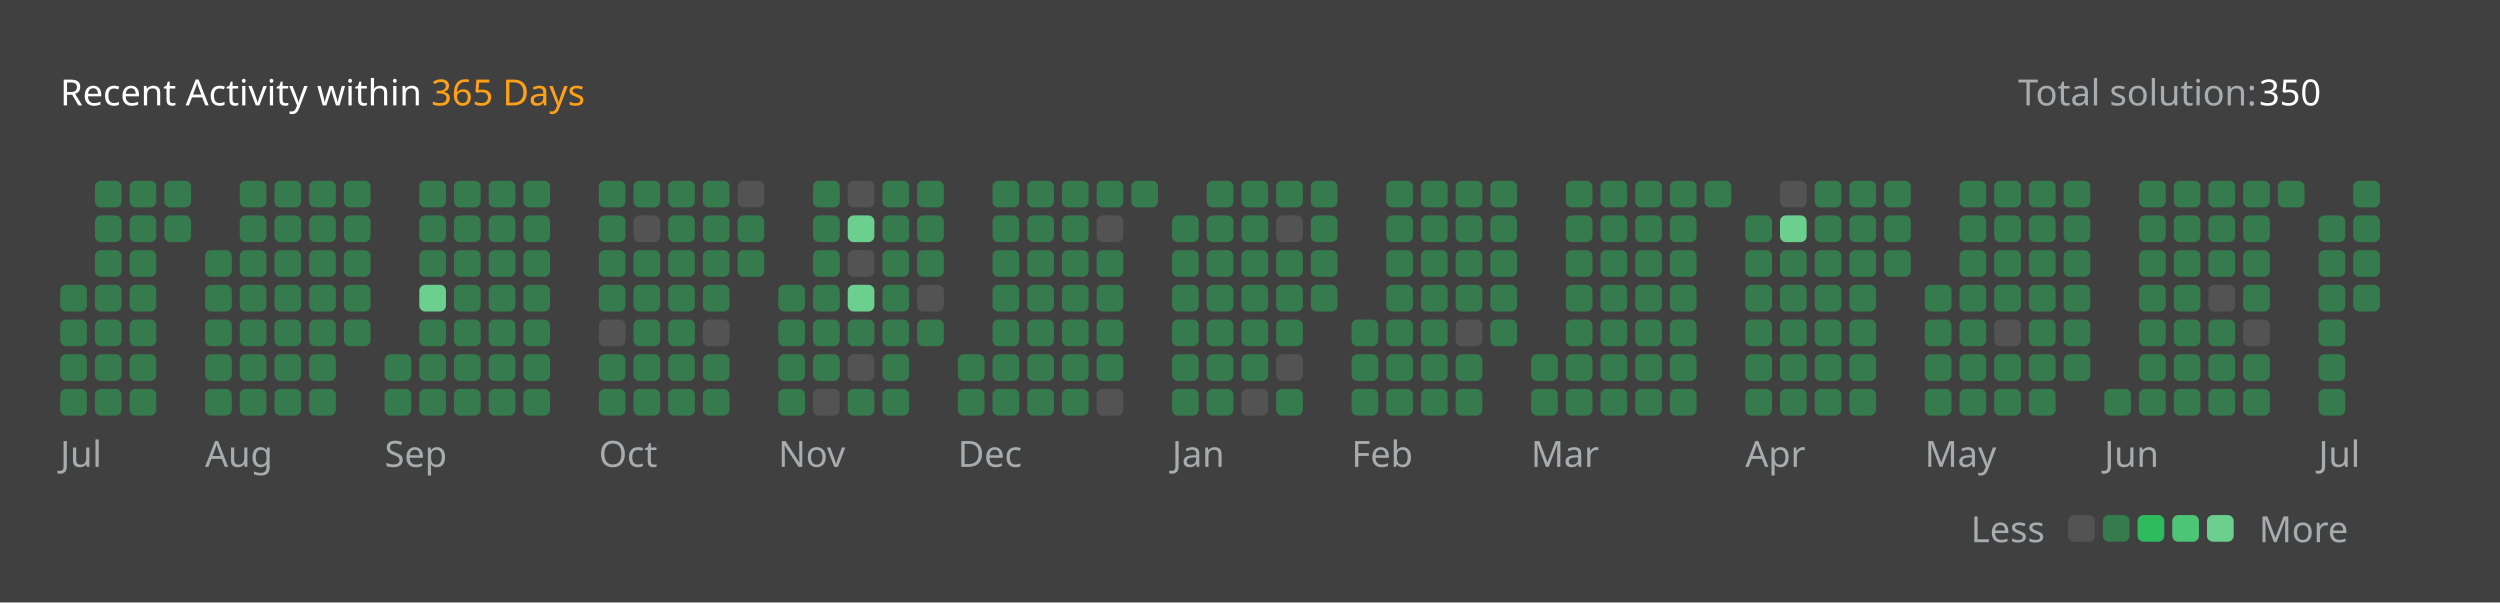
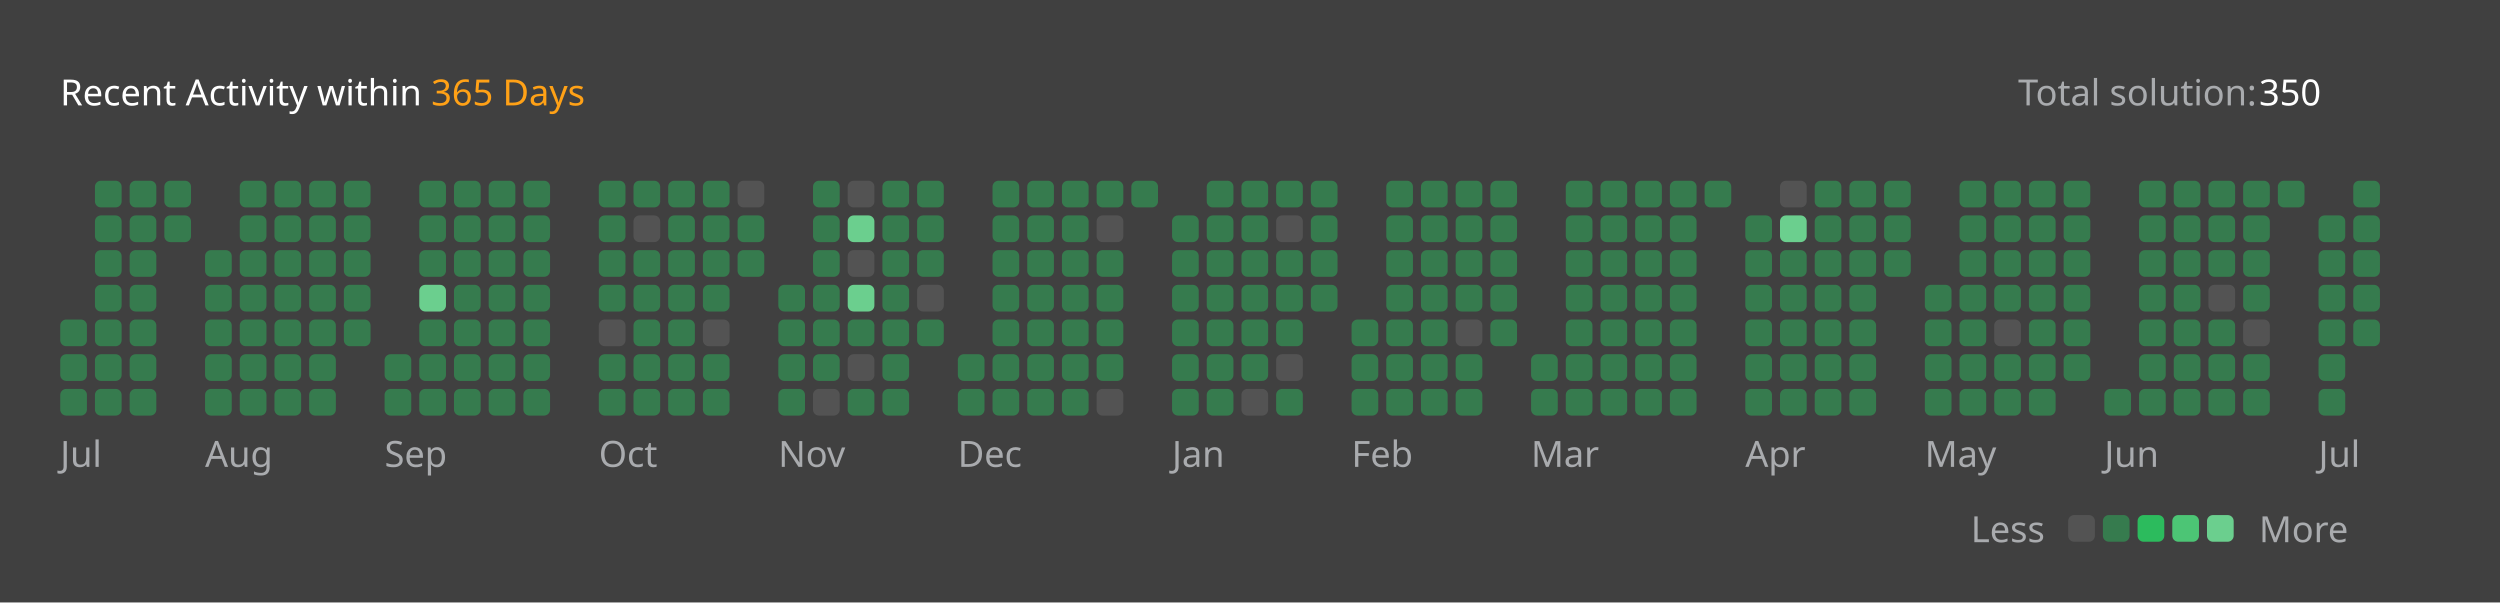
<svg xmlns="http://www.w3.org/2000/svg" version="1.1" height="200" width="830" viewBox="0 0 830 200">
  <style>*{font-family: "Segoe UI", Tahoma, Geneva, Verdana, sans-serif;}</style>
  <style>.title{font-weight: 500;font-size: 1rem;}</style>
  <style>.rotate-90{transform: rotate(-90deg);transform-origin: center;transform-box: fill-box;}</style>
  <style>.state{font-size: .75rem;}</style>
  <style>.light{color: #ffffff;fill: #ffffff;}</style>
  <style>.light-gray{color: #eff2f699;fill: #eff2f699;}</style>
  <style>.dark-gray{color: #ebebf54d;fill: #ebebf54d;}</style>
  <style>.gray{color: #747474;fill: #747474;}</style>
  <style>.orange{color: #ffa116;fill: #ffa116;}</style>
  <style>.background{color: #404040;fill: #404040;}</style>
  <style>.level-1-block{fill: #ffffff1a;}</style>
  <style>.level-2-block{fill: #2cb55d80;}</style>
  <style>.level-3-block{fill: #2cbb5dff;}</style>
  <style>.level-4-block{fill: #4cc575ff;}</style>
  <style>.level-5-block{fill: #6bcf8eff;}</style>
  <rect fill="#404040" x="0" y="0" width="830" height="200" rx="0.5rem" />
  <g text-anchor="start" text-decoration="1" class="title">
    <text x="20" y="35">
      <tspan class="light">Recent Activity within</tspan>
      <tspan class="orange">365 Days</tspan>
    </text>
  </g>
  <g class="state">
    <text x="670" y="35" class="light-gray"> Total solution: </text>
    <text x="750" y="35" class="light"> 350 </text>
    <text x="678.88" y="180" class="light-gray" text-anchor="end">Less</text>
    <rect x="686.64" y="171" width="8.86" height="8.86" rx="2" ry="2" class="level-1-block" />
    <rect x="698.16" y="171" width="8.86" height="8.86" rx="2" ry="2" class="level-2-block" />
    <rect x="709.68" y="171" width="8.86" height="8.86" rx="2" ry="2" class="level-3-block" />
    <rect x="721.2" y="171" width="8.86" height="8.86" rx="2" ry="2" class="level-4-block" />
    <rect x="732.72" y="171" width="8.86" height="8.86" rx="2" ry="2" class="level-5-block" />
    <text x="750" y="180" class="light-gray">More</text>
  </g>
  <g x="20" y="60">
    <g x="20" y="60">
      <g x="20.0" y="60">
-         <rect x="20.0" y="94.56" width="8.86" height="8.86" rx="2" ry="2" class="level-2-block" />
        <rect x="20.0" y="106.08" width="8.86" height="8.86" rx="2" ry="2" class="level-2-block" />
        <rect x="20.0" y="117.6" width="8.86" height="8.86" rx="2" ry="2" class="level-2-block" />
        <rect x="20.0" y="129.12" width="8.86" height="8.86" rx="2" ry="2" class="level-2-block" />
      </g>
      <g x="31.52" y="60">
        <rect x="31.52" y="60.0" width="8.86" height="8.86" rx="2" ry="2" class="level-2-block" />
        <rect x="31.52" y="71.52" width="8.86" height="8.86" rx="2" ry="2" class="level-2-block" />
        <rect x="31.52" y="83.04" width="8.86" height="8.86" rx="2" ry="2" class="level-2-block" />
        <rect x="31.52" y="94.56" width="8.86" height="8.86" rx="2" ry="2" class="level-2-block" />
        <rect x="31.52" y="106.08" width="8.86" height="8.86" rx="2" ry="2" class="level-2-block" />
        <rect x="31.52" y="117.6" width="8.86" height="8.86" rx="2" ry="2" class="level-2-block" />
        <rect x="31.52" y="129.12" width="8.86" height="8.86" rx="2" ry="2" class="level-2-block" />
      </g>
      <g x="43.04" y="60">
        <rect x="43.04" y="60.0" width="8.86" height="8.86" rx="2" ry="2" class="level-2-block" />
        <rect x="43.04" y="71.52" width="8.86" height="8.86" rx="2" ry="2" class="level-2-block" />
        <rect x="43.04" y="83.04" width="8.86" height="8.86" rx="2" ry="2" class="level-2-block" />
        <rect x="43.04" y="94.56" width="8.86" height="8.86" rx="2" ry="2" class="level-2-block" />
        <rect x="43.04" y="106.08" width="8.86" height="8.86" rx="2" ry="2" class="level-2-block" />
        <rect x="43.04" y="117.6" width="8.86" height="8.86" rx="2" ry="2" class="level-2-block" />
        <rect x="43.04" y="129.12" width="8.86" height="8.86" rx="2" ry="2" class="level-2-block" />
      </g>
      <g x="54.56" y="60">
        <rect x="54.56" y="60.0" width="8.86" height="8.86" rx="2" ry="2" class="level-2-block" />
        <rect x="54.56" y="71.52" width="8.86" height="8.86" rx="2" ry="2" class="level-2-block" />
      </g>
      <text x="20.0" y="155" class="light-gray state">Jul</text>
    </g>
  </g>
  <g x="68.08" y="60">
    <g x="68.08" y="60">
      <g x="68.08" y="60">
        <rect x="68.08" y="83.04" width="8.86" height="8.86" rx="2" ry="2" class="level-2-block" />
        <rect x="68.08" y="94.56" width="8.86" height="8.86" rx="2" ry="2" class="level-2-block" />
        <rect x="68.08" y="106.08" width="8.86" height="8.86" rx="2" ry="2" class="level-2-block" />
        <rect x="68.08" y="117.6" width="8.86" height="8.86" rx="2" ry="2" class="level-2-block" />
        <rect x="68.08" y="129.12" width="8.86" height="8.86" rx="2" ry="2" class="level-2-block" />
      </g>
      <g x="79.6" y="60">
        <rect x="79.6" y="60.0" width="8.86" height="8.86" rx="2" ry="2" class="level-2-block" />
        <rect x="79.6" y="71.52" width="8.86" height="8.86" rx="2" ry="2" class="level-2-block" />
        <rect x="79.6" y="83.04" width="8.86" height="8.86" rx="2" ry="2" class="level-2-block" />
        <rect x="79.6" y="94.56" width="8.86" height="8.86" rx="2" ry="2" class="level-2-block" />
        <rect x="79.6" y="106.08" width="8.86" height="8.86" rx="2" ry="2" class="level-2-block" />
        <rect x="79.6" y="117.6" width="8.86" height="8.86" rx="2" ry="2" class="level-2-block" />
        <rect x="79.6" y="129.12" width="8.86" height="8.86" rx="2" ry="2" class="level-2-block" />
      </g>
      <g x="91.12" y="60">
        <rect x="91.12" y="60.0" width="8.86" height="8.86" rx="2" ry="2" class="level-2-block" />
        <rect x="91.12" y="71.52" width="8.86" height="8.86" rx="2" ry="2" class="level-2-block" />
        <rect x="91.12" y="83.04" width="8.86" height="8.86" rx="2" ry="2" class="level-2-block" />
        <rect x="91.12" y="94.56" width="8.86" height="8.86" rx="2" ry="2" class="level-2-block" />
        <rect x="91.12" y="106.08" width="8.86" height="8.86" rx="2" ry="2" class="level-2-block" />
        <rect x="91.12" y="117.6" width="8.86" height="8.86" rx="2" ry="2" class="level-2-block" />
        <rect x="91.12" y="129.12" width="8.86" height="8.86" rx="2" ry="2" class="level-2-block" />
      </g>
      <g x="102.64" y="60">
        <rect x="102.64" y="60.0" width="8.86" height="8.86" rx="2" ry="2" class="level-2-block" />
        <rect x="102.64" y="71.52" width="8.86" height="8.86" rx="2" ry="2" class="level-2-block" />
        <rect x="102.64" y="83.04" width="8.86" height="8.86" rx="2" ry="2" class="level-2-block" />
        <rect x="102.64" y="94.56" width="8.86" height="8.86" rx="2" ry="2" class="level-2-block" />
        <rect x="102.64" y="106.08" width="8.86" height="8.86" rx="2" ry="2" class="level-2-block" />
        <rect x="102.64" y="117.6" width="8.86" height="8.86" rx="2" ry="2" class="level-2-block" />
        <rect x="102.64" y="129.12" width="8.86" height="8.86" rx="2" ry="2" class="level-2-block" />
      </g>
      <g x="114.16" y="60">
        <rect x="114.16" y="60.0" width="8.86" height="8.86" rx="2" ry="2" class="level-2-block" />
        <rect x="114.16" y="71.52" width="8.86" height="8.86" rx="2" ry="2" class="level-2-block" />
        <rect x="114.16" y="83.04" width="8.86" height="8.86" rx="2" ry="2" class="level-2-block" />
        <rect x="114.16" y="94.56" width="8.86" height="8.86" rx="2" ry="2" class="level-2-block" />
        <rect x="114.16" y="106.08" width="8.86" height="8.86" rx="2" ry="2" class="level-2-block" />
      </g>
      <text x="68.08" y="155" class="light-gray state">Aug</text>
    </g>
  </g>
  <g x="127.68" y="60">
    <g x="127.68" y="60">
      <g x="127.68" y="60">
        <rect x="127.68" y="117.6" width="8.86" height="8.86" rx="2" ry="2" class="level-2-block" />
        <rect x="127.68" y="129.12" width="8.86" height="8.86" rx="2" ry="2" class="level-2-block" />
      </g>
      <g x="139.2" y="60">
        <rect x="139.2" y="60.0" width="8.86" height="8.86" rx="2" ry="2" class="level-2-block" />
        <rect x="139.2" y="71.52" width="8.86" height="8.86" rx="2" ry="2" class="level-2-block" />
        <rect x="139.2" y="83.04" width="8.86" height="8.86" rx="2" ry="2" class="level-2-block" />
        <rect x="139.2" y="94.56" width="8.86" height="8.86" rx="2" ry="2" class="level-5-block" />
        <rect x="139.2" y="106.08" width="8.86" height="8.86" rx="2" ry="2" class="level-2-block" />
        <rect x="139.2" y="117.6" width="8.86" height="8.86" rx="2" ry="2" class="level-2-block" />
        <rect x="139.2" y="129.12" width="8.86" height="8.86" rx="2" ry="2" class="level-2-block" />
      </g>
      <g x="150.72" y="60">
        <rect x="150.72" y="60.0" width="8.86" height="8.86" rx="2" ry="2" class="level-2-block" />
        <rect x="150.72" y="71.52" width="8.86" height="8.86" rx="2" ry="2" class="level-2-block" />
        <rect x="150.72" y="83.04" width="8.86" height="8.86" rx="2" ry="2" class="level-2-block" />
        <rect x="150.72" y="94.56" width="8.86" height="8.86" rx="2" ry="2" class="level-2-block" />
        <rect x="150.72" y="106.08" width="8.86" height="8.86" rx="2" ry="2" class="level-2-block" />
        <rect x="150.72" y="117.6" width="8.86" height="8.86" rx="2" ry="2" class="level-2-block" />
        <rect x="150.72" y="129.12" width="8.86" height="8.86" rx="2" ry="2" class="level-2-block" />
      </g>
      <g x="162.24" y="60">
        <rect x="162.24" y="60.0" width="8.86" height="8.86" rx="2" ry="2" class="level-2-block" />
        <rect x="162.24" y="71.52" width="8.86" height="8.86" rx="2" ry="2" class="level-2-block" />
        <rect x="162.24" y="83.04" width="8.86" height="8.86" rx="2" ry="2" class="level-2-block" />
        <rect x="162.24" y="94.56" width="8.86" height="8.86" rx="2" ry="2" class="level-2-block" />
        <rect x="162.24" y="106.08" width="8.86" height="8.86" rx="2" ry="2" class="level-2-block" />
        <rect x="162.24" y="117.6" width="8.86" height="8.86" rx="2" ry="2" class="level-2-block" />
        <rect x="162.24" y="129.12" width="8.86" height="8.86" rx="2" ry="2" class="level-2-block" />
      </g>
      <g x="173.76" y="60">
        <rect x="173.76" y="60.0" width="8.86" height="8.86" rx="2" ry="2" class="level-2-block" />
        <rect x="173.76" y="71.52" width="8.86" height="8.86" rx="2" ry="2" class="level-2-block" />
        <rect x="173.76" y="83.04" width="8.86" height="8.86" rx="2" ry="2" class="level-2-block" />
        <rect x="173.76" y="94.56" width="8.86" height="8.86" rx="2" ry="2" class="level-2-block" />
        <rect x="173.76" y="106.08" width="8.86" height="8.86" rx="2" ry="2" class="level-2-block" />
        <rect x="173.76" y="117.6" width="8.86" height="8.86" rx="2" ry="2" class="level-2-block" />
        <rect x="173.76" y="129.12" width="8.86" height="8.86" rx="2" ry="2" class="level-2-block" />
      </g>
      <text x="127.68" y="155" class="light-gray state">Sep</text>
    </g>
  </g>
  <g x="198.8" y="60">
    <g x="198.8" y="60">
      <g x="198.8" y="60">
        <rect x="198.8" y="60.0" width="8.86" height="8.86" rx="2" ry="2" class="level-2-block" />
        <rect x="198.8" y="71.52" width="8.86" height="8.86" rx="2" ry="2" class="level-2-block" />
        <rect x="198.8" y="83.04" width="8.86" height="8.86" rx="2" ry="2" class="level-2-block" />
        <rect x="198.8" y="94.56" width="8.86" height="8.86" rx="2" ry="2" class="level-2-block" />
        <rect x="198.8" y="106.08" width="8.86" height="8.86" rx="2" ry="2" class="level-1-block" />
        <rect x="198.8" y="117.6" width="8.86" height="8.86" rx="2" ry="2" class="level-2-block" />
        <rect x="198.8" y="129.12" width="8.86" height="8.86" rx="2" ry="2" class="level-2-block" />
      </g>
      <g x="210.32" y="60">
        <rect x="210.32" y="60.0" width="8.86" height="8.86" rx="2" ry="2" class="level-2-block" />
        <rect x="210.32" y="71.52" width="8.86" height="8.86" rx="2" ry="2" class="level-1-block" />
        <rect x="210.32" y="83.04" width="8.86" height="8.86" rx="2" ry="2" class="level-2-block" />
        <rect x="210.32" y="94.56" width="8.86" height="8.86" rx="2" ry="2" class="level-2-block" />
        <rect x="210.32" y="106.08" width="8.86" height="8.86" rx="2" ry="2" class="level-2-block" />
        <rect x="210.32" y="117.6" width="8.86" height="8.86" rx="2" ry="2" class="level-2-block" />
        <rect x="210.32" y="129.12" width="8.86" height="8.86" rx="2" ry="2" class="level-2-block" />
      </g>
      <g x="221.84" y="60">
        <rect x="221.84" y="60.0" width="8.86" height="8.86" rx="2" ry="2" class="level-2-block" />
        <rect x="221.84" y="71.52" width="8.86" height="8.86" rx="2" ry="2" class="level-2-block" />
        <rect x="221.84" y="83.04" width="8.86" height="8.86" rx="2" ry="2" class="level-2-block" />
        <rect x="221.84" y="94.56" width="8.86" height="8.86" rx="2" ry="2" class="level-2-block" />
        <rect x="221.84" y="106.08" width="8.86" height="8.86" rx="2" ry="2" class="level-2-block" />
        <rect x="221.84" y="117.6" width="8.86" height="8.86" rx="2" ry="2" class="level-2-block" />
        <rect x="221.84" y="129.12" width="8.86" height="8.86" rx="2" ry="2" class="level-2-block" />
      </g>
      <g x="233.36" y="60">
        <rect x="233.36" y="60.0" width="8.86" height="8.86" rx="2" ry="2" class="level-2-block" />
        <rect x="233.36" y="71.52" width="8.86" height="8.86" rx="2" ry="2" class="level-2-block" />
        <rect x="233.36" y="83.04" width="8.86" height="8.86" rx="2" ry="2" class="level-2-block" />
        <rect x="233.36" y="94.56" width="8.86" height="8.86" rx="2" ry="2" class="level-2-block" />
        <rect x="233.36" y="106.08" width="8.86" height="8.86" rx="2" ry="2" class="level-1-block" />
        <rect x="233.36" y="117.6" width="8.86" height="8.86" rx="2" ry="2" class="level-2-block" />
        <rect x="233.36" y="129.12" width="8.86" height="8.86" rx="2" ry="2" class="level-2-block" />
      </g>
      <g x="244.88" y="60">
        <rect x="244.88" y="60.0" width="8.86" height="8.86" rx="2" ry="2" class="level-1-block" />
        <rect x="244.88" y="71.52" width="8.86" height="8.86" rx="2" ry="2" class="level-2-block" />
        <rect x="244.88" y="83.04" width="8.86" height="8.86" rx="2" ry="2" class="level-2-block" />
      </g>
      <text x="198.8" y="155" class="light-gray state">Oct</text>
    </g>
  </g>
  <g x="258.4" y="60">
    <g x="258.4" y="60">
      <g x="258.4" y="60">
        <rect x="258.4" y="94.56" width="8.86" height="8.86" rx="2" ry="2" class="level-2-block" />
        <rect x="258.4" y="106.08" width="8.86" height="8.86" rx="2" ry="2" class="level-2-block" />
        <rect x="258.4" y="117.6" width="8.86" height="8.86" rx="2" ry="2" class="level-2-block" />
        <rect x="258.4" y="129.12" width="8.86" height="8.86" rx="2" ry="2" class="level-2-block" />
      </g>
      <g x="269.92" y="60">
        <rect x="269.92" y="60.0" width="8.86" height="8.86" rx="2" ry="2" class="level-2-block" />
        <rect x="269.92" y="71.52" width="8.86" height="8.86" rx="2" ry="2" class="level-2-block" />
        <rect x="269.92" y="83.04" width="8.86" height="8.86" rx="2" ry="2" class="level-2-block" />
        <rect x="269.92" y="94.56" width="8.86" height="8.86" rx="2" ry="2" class="level-2-block" />
        <rect x="269.92" y="106.08" width="8.86" height="8.86" rx="2" ry="2" class="level-2-block" />
        <rect x="269.92" y="117.6" width="8.86" height="8.86" rx="2" ry="2" class="level-2-block" />
        <rect x="269.92" y="129.12" width="8.86" height="8.86" rx="2" ry="2" class="level-1-block" />
      </g>
      <g x="281.44" y="60">
        <rect x="281.44" y="60.0" width="8.86" height="8.86" rx="2" ry="2" class="level-1-block" />
        <rect x="281.44" y="71.52" width="8.86" height="8.86" rx="2" ry="2" class="level-5-block" />
        <rect x="281.44" y="83.04" width="8.86" height="8.86" rx="2" ry="2" class="level-1-block" />
        <rect x="281.44" y="94.56" width="8.86" height="8.86" rx="2" ry="2" class="level-5-block" />
        <rect x="281.44" y="106.08" width="8.86" height="8.86" rx="2" ry="2" class="level-2-block" />
        <rect x="281.44" y="117.6" width="8.86" height="8.86" rx="2" ry="2" class="level-1-block" />
        <rect x="281.44" y="129.12" width="8.86" height="8.86" rx="2" ry="2" class="level-2-block" />
      </g>
      <g x="292.96" y="60">
        <rect x="292.96" y="60.0" width="8.86" height="8.86" rx="2" ry="2" class="level-2-block" />
        <rect x="292.96" y="71.52" width="8.86" height="8.86" rx="2" ry="2" class="level-2-block" />
        <rect x="292.96" y="83.04" width="8.86" height="8.86" rx="2" ry="2" class="level-2-block" />
        <rect x="292.96" y="94.56" width="8.86" height="8.86" rx="2" ry="2" class="level-2-block" />
        <rect x="292.96" y="106.08" width="8.86" height="8.86" rx="2" ry="2" class="level-2-block" />
        <rect x="292.96" y="117.6" width="8.86" height="8.86" rx="2" ry="2" class="level-2-block" />
        <rect x="292.96" y="129.12" width="8.86" height="8.86" rx="2" ry="2" class="level-2-block" />
      </g>
      <g x="304.48" y="60">
        <rect x="304.48" y="60.0" width="8.86" height="8.86" rx="2" ry="2" class="level-2-block" />
        <rect x="304.48" y="71.52" width="8.86" height="8.86" rx="2" ry="2" class="level-2-block" />
        <rect x="304.48" y="83.04" width="8.86" height="8.86" rx="2" ry="2" class="level-2-block" />
        <rect x="304.48" y="94.56" width="8.86" height="8.86" rx="2" ry="2" class="level-1-block" />
        <rect x="304.48" y="106.08" width="8.86" height="8.86" rx="2" ry="2" class="level-2-block" />
      </g>
      <text x="258.4" y="155" class="light-gray state">Nov</text>
    </g>
  </g>
  <g x="318.0" y="60">
    <g x="318.0" y="60">
      <g x="318.0" y="60">
        <rect x="318.0" y="117.6" width="8.86" height="8.86" rx="2" ry="2" class="level-2-block" />
        <rect x="318.0" y="129.12" width="8.86" height="8.86" rx="2" ry="2" class="level-2-block" />
      </g>
      <g x="329.52" y="60">
        <rect x="329.52" y="60.0" width="8.86" height="8.86" rx="2" ry="2" class="level-2-block" />
        <rect x="329.52" y="71.52" width="8.86" height="8.86" rx="2" ry="2" class="level-2-block" />
        <rect x="329.52" y="83.04" width="8.86" height="8.86" rx="2" ry="2" class="level-2-block" />
        <rect x="329.52" y="94.56" width="8.86" height="8.86" rx="2" ry="2" class="level-2-block" />
        <rect x="329.52" y="106.08" width="8.86" height="8.86" rx="2" ry="2" class="level-2-block" />
        <rect x="329.52" y="117.6" width="8.86" height="8.86" rx="2" ry="2" class="level-2-block" />
        <rect x="329.52" y="129.12" width="8.86" height="8.86" rx="2" ry="2" class="level-2-block" />
      </g>
      <g x="341.04" y="60">
        <rect x="341.04" y="60.0" width="8.86" height="8.86" rx="2" ry="2" class="level-2-block" />
        <rect x="341.04" y="71.52" width="8.86" height="8.86" rx="2" ry="2" class="level-2-block" />
        <rect x="341.04" y="83.04" width="8.86" height="8.86" rx="2" ry="2" class="level-2-block" />
        <rect x="341.04" y="94.56" width="8.86" height="8.86" rx="2" ry="2" class="level-2-block" />
        <rect x="341.04" y="106.08" width="8.86" height="8.86" rx="2" ry="2" class="level-2-block" />
        <rect x="341.04" y="117.6" width="8.86" height="8.86" rx="2" ry="2" class="level-2-block" />
        <rect x="341.04" y="129.12" width="8.86" height="8.86" rx="2" ry="2" class="level-2-block" />
      </g>
      <g x="352.56" y="60">
        <rect x="352.56" y="60.0" width="8.86" height="8.86" rx="2" ry="2" class="level-2-block" />
        <rect x="352.56" y="71.52" width="8.86" height="8.86" rx="2" ry="2" class="level-2-block" />
        <rect x="352.56" y="83.04" width="8.86" height="8.86" rx="2" ry="2" class="level-2-block" />
        <rect x="352.56" y="94.56" width="8.86" height="8.86" rx="2" ry="2" class="level-2-block" />
        <rect x="352.56" y="106.08" width="8.86" height="8.86" rx="2" ry="2" class="level-2-block" />
        <rect x="352.56" y="117.6" width="8.86" height="8.86" rx="2" ry="2" class="level-2-block" />
        <rect x="352.56" y="129.12" width="8.86" height="8.86" rx="2" ry="2" class="level-2-block" />
      </g>
      <g x="364.08" y="60">
        <rect x="364.08" y="60.0" width="8.86" height="8.86" rx="2" ry="2" class="level-2-block" />
        <rect x="364.08" y="71.52" width="8.86" height="8.86" rx="2" ry="2" class="level-1-block" />
        <rect x="364.08" y="83.04" width="8.86" height="8.86" rx="2" ry="2" class="level-2-block" />
        <rect x="364.08" y="94.56" width="8.86" height="8.86" rx="2" ry="2" class="level-2-block" />
        <rect x="364.08" y="106.08" width="8.86" height="8.86" rx="2" ry="2" class="level-2-block" />
        <rect x="364.08" y="117.6" width="8.86" height="8.86" rx="2" ry="2" class="level-2-block" />
        <rect x="364.08" y="129.12" width="8.86" height="8.86" rx="2" ry="2" class="level-1-block" />
      </g>
      <g x="375.6" y="60">
        <rect x="375.6" y="60.0" width="8.86" height="8.86" rx="2" ry="2" class="level-2-block" />
      </g>
      <text x="318.0" y="155" class="light-gray state">Dec</text>
    </g>
  </g>
  <g x="389.12" y="60">
    <g x="389.12" y="60">
      <g x="389.12" y="60">
        <rect x="389.12" y="71.52" width="8.86" height="8.86" rx="2" ry="2" class="level-2-block" />
        <rect x="389.12" y="83.04" width="8.86" height="8.86" rx="2" ry="2" class="level-2-block" />
        <rect x="389.12" y="94.56" width="8.86" height="8.86" rx="2" ry="2" class="level-2-block" />
        <rect x="389.12" y="106.08" width="8.86" height="8.86" rx="2" ry="2" class="level-2-block" />
        <rect x="389.12" y="117.6" width="8.86" height="8.86" rx="2" ry="2" class="level-2-block" />
        <rect x="389.12" y="129.12" width="8.86" height="8.86" rx="2" ry="2" class="level-2-block" />
      </g>
      <g x="400.64" y="60">
        <rect x="400.64" y="60.0" width="8.86" height="8.86" rx="2" ry="2" class="level-2-block" />
        <rect x="400.64" y="71.52" width="8.86" height="8.86" rx="2" ry="2" class="level-2-block" />
        <rect x="400.64" y="83.04" width="8.86" height="8.86" rx="2" ry="2" class="level-2-block" />
        <rect x="400.64" y="94.56" width="8.86" height="8.86" rx="2" ry="2" class="level-2-block" />
        <rect x="400.64" y="106.08" width="8.86" height="8.86" rx="2" ry="2" class="level-2-block" />
        <rect x="400.64" y="117.6" width="8.86" height="8.86" rx="2" ry="2" class="level-2-block" />
        <rect x="400.64" y="129.12" width="8.86" height="8.86" rx="2" ry="2" class="level-2-block" />
      </g>
      <g x="412.16" y="60">
        <rect x="412.16" y="60.0" width="8.86" height="8.86" rx="2" ry="2" class="level-2-block" />
        <rect x="412.16" y="71.52" width="8.86" height="8.86" rx="2" ry="2" class="level-2-block" />
        <rect x="412.16" y="83.04" width="8.86" height="8.86" rx="2" ry="2" class="level-2-block" />
        <rect x="412.16" y="94.56" width="8.86" height="8.86" rx="2" ry="2" class="level-2-block" />
        <rect x="412.16" y="106.08" width="8.86" height="8.86" rx="2" ry="2" class="level-2-block" />
        <rect x="412.16" y="117.6" width="8.86" height="8.86" rx="2" ry="2" class="level-2-block" />
        <rect x="412.16" y="129.12" width="8.86" height="8.86" rx="2" ry="2" class="level-1-block" />
      </g>
      <g x="423.68" y="60">
        <rect x="423.68" y="60.0" width="8.86" height="8.86" rx="2" ry="2" class="level-2-block" />
        <rect x="423.68" y="71.52" width="8.86" height="8.86" rx="2" ry="2" class="level-1-block" />
        <rect x="423.68" y="83.04" width="8.86" height="8.86" rx="2" ry="2" class="level-2-block" />
        <rect x="423.68" y="94.56" width="8.86" height="8.86" rx="2" ry="2" class="level-2-block" />
        <rect x="423.68" y="106.08" width="8.86" height="8.86" rx="2" ry="2" class="level-2-block" />
        <rect x="423.68" y="117.6" width="8.86" height="8.86" rx="2" ry="2" class="level-1-block" />
        <rect x="423.68" y="129.12" width="8.86" height="8.86" rx="2" ry="2" class="level-2-block" />
      </g>
      <g x="435.2" y="60">
        <rect x="435.2" y="60.0" width="8.86" height="8.86" rx="2" ry="2" class="level-2-block" />
        <rect x="435.2" y="71.52" width="8.86" height="8.86" rx="2" ry="2" class="level-2-block" />
        <rect x="435.2" y="83.04" width="8.86" height="8.86" rx="2" ry="2" class="level-2-block" />
        <rect x="435.2" y="94.56" width="8.86" height="8.86" rx="2" ry="2" class="level-2-block" />
      </g>
      <text x="389.12" y="155" class="light-gray state">Jan</text>
    </g>
  </g>
  <g x="448.72" y="60">
    <g x="448.72" y="60">
      <g x="448.72" y="60">
        <rect x="448.72" y="106.08" width="8.86" height="8.86" rx="2" ry="2" class="level-2-block" />
        <rect x="448.72" y="117.6" width="8.86" height="8.86" rx="2" ry="2" class="level-2-block" />
        <rect x="448.72" y="129.12" width="8.86" height="8.86" rx="2" ry="2" class="level-2-block" />
      </g>
      <g x="460.24" y="60">
        <rect x="460.24" y="60.0" width="8.86" height="8.86" rx="2" ry="2" class="level-2-block" />
        <rect x="460.24" y="71.52" width="8.86" height="8.86" rx="2" ry="2" class="level-2-block" />
        <rect x="460.24" y="83.04" width="8.86" height="8.86" rx="2" ry="2" class="level-2-block" />
        <rect x="460.24" y="94.56" width="8.86" height="8.86" rx="2" ry="2" class="level-2-block" />
        <rect x="460.24" y="106.08" width="8.86" height="8.86" rx="2" ry="2" class="level-2-block" />
        <rect x="460.24" y="117.6" width="8.86" height="8.86" rx="2" ry="2" class="level-2-block" />
        <rect x="460.24" y="129.12" width="8.86" height="8.86" rx="2" ry="2" class="level-2-block" />
      </g>
      <g x="471.76" y="60">
        <rect x="471.76" y="60.0" width="8.86" height="8.86" rx="2" ry="2" class="level-2-block" />
        <rect x="471.76" y="71.52" width="8.86" height="8.86" rx="2" ry="2" class="level-2-block" />
        <rect x="471.76" y="83.04" width="8.86" height="8.86" rx="2" ry="2" class="level-2-block" />
        <rect x="471.76" y="94.56" width="8.86" height="8.86" rx="2" ry="2" class="level-2-block" />
        <rect x="471.76" y="106.08" width="8.86" height="8.86" rx="2" ry="2" class="level-2-block" />
        <rect x="471.76" y="117.6" width="8.86" height="8.86" rx="2" ry="2" class="level-2-block" />
        <rect x="471.76" y="129.12" width="8.86" height="8.86" rx="2" ry="2" class="level-2-block" />
      </g>
      <g x="483.28" y="60">
        <rect x="483.28" y="60.0" width="8.86" height="8.86" rx="2" ry="2" class="level-2-block" />
        <rect x="483.28" y="71.52" width="8.86" height="8.86" rx="2" ry="2" class="level-2-block" />
        <rect x="483.28" y="83.04" width="8.86" height="8.86" rx="2" ry="2" class="level-2-block" />
        <rect x="483.28" y="94.56" width="8.86" height="8.86" rx="2" ry="2" class="level-2-block" />
        <rect x="483.28" y="106.08" width="8.86" height="8.86" rx="2" ry="2" class="level-1-block" />
        <rect x="483.28" y="117.6" width="8.86" height="8.86" rx="2" ry="2" class="level-2-block" />
        <rect x="483.28" y="129.12" width="8.86" height="8.86" rx="2" ry="2" class="level-2-block" />
      </g>
      <g x="494.8" y="60">
        <rect x="494.8" y="60.0" width="8.86" height="8.86" rx="2" ry="2" class="level-2-block" />
        <rect x="494.8" y="71.52" width="8.86" height="8.86" rx="2" ry="2" class="level-2-block" />
        <rect x="494.8" y="83.04" width="8.86" height="8.86" rx="2" ry="2" class="level-2-block" />
        <rect x="494.8" y="94.56" width="8.86" height="8.86" rx="2" ry="2" class="level-2-block" />
        <rect x="494.8" y="106.08" width="8.86" height="8.86" rx="2" ry="2" class="level-2-block" />
      </g>
      <text x="448.72" y="155" class="light-gray state">Feb</text>
    </g>
  </g>
  <g x="508.32" y="60">
    <g x="508.32" y="60">
      <g x="508.32" y="60">
        <rect x="508.32" y="117.6" width="8.86" height="8.86" rx="2" ry="2" class="level-2-block" />
        <rect x="508.32" y="129.12" width="8.86" height="8.86" rx="2" ry="2" class="level-2-block" />
      </g>
      <g x="519.84" y="60">
        <rect x="519.84" y="60.0" width="8.86" height="8.86" rx="2" ry="2" class="level-2-block" />
        <rect x="519.84" y="71.52" width="8.86" height="8.86" rx="2" ry="2" class="level-2-block" />
        <rect x="519.84" y="83.04" width="8.86" height="8.86" rx="2" ry="2" class="level-2-block" />
        <rect x="519.84" y="94.56" width="8.86" height="8.86" rx="2" ry="2" class="level-2-block" />
        <rect x="519.84" y="106.08" width="8.86" height="8.86" rx="2" ry="2" class="level-2-block" />
        <rect x="519.84" y="117.6" width="8.86" height="8.86" rx="2" ry="2" class="level-2-block" />
        <rect x="519.84" y="129.12" width="8.86" height="8.86" rx="2" ry="2" class="level-2-block" />
      </g>
      <g x="531.36" y="60">
        <rect x="531.36" y="60.0" width="8.86" height="8.86" rx="2" ry="2" class="level-2-block" />
        <rect x="531.36" y="71.52" width="8.86" height="8.86" rx="2" ry="2" class="level-2-block" />
        <rect x="531.36" y="83.04" width="8.86" height="8.86" rx="2" ry="2" class="level-2-block" />
        <rect x="531.36" y="94.56" width="8.86" height="8.86" rx="2" ry="2" class="level-2-block" />
        <rect x="531.36" y="106.08" width="8.86" height="8.86" rx="2" ry="2" class="level-2-block" />
        <rect x="531.36" y="117.6" width="8.86" height="8.86" rx="2" ry="2" class="level-2-block" />
        <rect x="531.36" y="129.12" width="8.86" height="8.86" rx="2" ry="2" class="level-2-block" />
      </g>
      <g x="542.88" y="60">
        <rect x="542.88" y="60.0" width="8.86" height="8.86" rx="2" ry="2" class="level-2-block" />
        <rect x="542.88" y="71.52" width="8.86" height="8.86" rx="2" ry="2" class="level-2-block" />
        <rect x="542.88" y="83.04" width="8.86" height="8.86" rx="2" ry="2" class="level-2-block" />
        <rect x="542.88" y="94.56" width="8.86" height="8.86" rx="2" ry="2" class="level-2-block" />
        <rect x="542.88" y="106.08" width="8.86" height="8.86" rx="2" ry="2" class="level-2-block" />
        <rect x="542.88" y="117.6" width="8.86" height="8.86" rx="2" ry="2" class="level-2-block" />
        <rect x="542.88" y="129.12" width="8.86" height="8.86" rx="2" ry="2" class="level-2-block" />
      </g>
      <g x="554.4" y="60">
        <rect x="554.4" y="60.0" width="8.86" height="8.86" rx="2" ry="2" class="level-2-block" />
        <rect x="554.4" y="71.52" width="8.86" height="8.86" rx="2" ry="2" class="level-2-block" />
        <rect x="554.4" y="83.04" width="8.86" height="8.86" rx="2" ry="2" class="level-2-block" />
        <rect x="554.4" y="94.56" width="8.86" height="8.86" rx="2" ry="2" class="level-2-block" />
        <rect x="554.4" y="106.08" width="8.86" height="8.86" rx="2" ry="2" class="level-2-block" />
        <rect x="554.4" y="117.6" width="8.86" height="8.86" rx="2" ry="2" class="level-2-block" />
        <rect x="554.4" y="129.12" width="8.86" height="8.86" rx="2" ry="2" class="level-2-block" />
      </g>
      <g x="565.92" y="60">
        <rect x="565.92" y="60.0" width="8.86" height="8.86" rx="2" ry="2" class="level-2-block" />
      </g>
      <text x="508.32" y="155" class="light-gray state">Mar</text>
    </g>
  </g>
  <g x="579.44" y="60">
    <g x="579.44" y="60">
      <g x="579.44" y="60">
        <rect x="579.44" y="71.52" width="8.86" height="8.86" rx="2" ry="2" class="level-2-block" />
        <rect x="579.44" y="83.04" width="8.86" height="8.86" rx="2" ry="2" class="level-2-block" />
        <rect x="579.44" y="94.56" width="8.86" height="8.86" rx="2" ry="2" class="level-2-block" />
        <rect x="579.44" y="106.08" width="8.86" height="8.86" rx="2" ry="2" class="level-2-block" />
        <rect x="579.44" y="117.6" width="8.86" height="8.86" rx="2" ry="2" class="level-2-block" />
        <rect x="579.44" y="129.12" width="8.86" height="8.86" rx="2" ry="2" class="level-2-block" />
      </g>
      <g x="590.96" y="60">
        <rect x="590.96" y="60.0" width="8.86" height="8.86" rx="2" ry="2" class="level-1-block" />
        <rect x="590.96" y="71.52" width="8.86" height="8.86" rx="2" ry="2" class="level-5-block" />
        <rect x="590.96" y="83.04" width="8.86" height="8.86" rx="2" ry="2" class="level-2-block" />
        <rect x="590.96" y="94.56" width="8.86" height="8.86" rx="2" ry="2" class="level-2-block" />
        <rect x="590.96" y="106.08" width="8.86" height="8.86" rx="2" ry="2" class="level-2-block" />
        <rect x="590.96" y="117.6" width="8.86" height="8.86" rx="2" ry="2" class="level-2-block" />
        <rect x="590.96" y="129.12" width="8.86" height="8.86" rx="2" ry="2" class="level-2-block" />
      </g>
      <g x="602.48" y="60">
        <rect x="602.48" y="60.0" width="8.86" height="8.86" rx="2" ry="2" class="level-2-block" />
        <rect x="602.48" y="71.52" width="8.86" height="8.86" rx="2" ry="2" class="level-2-block" />
        <rect x="602.48" y="83.04" width="8.86" height="8.86" rx="2" ry="2" class="level-2-block" />
        <rect x="602.48" y="94.56" width="8.86" height="8.86" rx="2" ry="2" class="level-2-block" />
        <rect x="602.48" y="106.08" width="8.86" height="8.86" rx="2" ry="2" class="level-2-block" />
        <rect x="602.48" y="117.6" width="8.86" height="8.86" rx="2" ry="2" class="level-2-block" />
        <rect x="602.48" y="129.12" width="8.86" height="8.86" rx="2" ry="2" class="level-2-block" />
      </g>
      <g x="614.0" y="60">
        <rect x="614.0" y="60.0" width="8.86" height="8.86" rx="2" ry="2" class="level-2-block" />
        <rect x="614.0" y="71.52" width="8.86" height="8.86" rx="2" ry="2" class="level-2-block" />
        <rect x="614.0" y="83.04" width="8.86" height="8.86" rx="2" ry="2" class="level-2-block" />
        <rect x="614.0" y="94.56" width="8.86" height="8.86" rx="2" ry="2" class="level-2-block" />
        <rect x="614.0" y="106.08" width="8.86" height="8.86" rx="2" ry="2" class="level-2-block" />
        <rect x="614.0" y="117.6" width="8.86" height="8.86" rx="2" ry="2" class="level-2-block" />
        <rect x="614.0" y="129.12" width="8.86" height="8.86" rx="2" ry="2" class="level-2-block" />
      </g>
      <g x="625.52" y="60">
        <rect x="625.52" y="60.0" width="8.86" height="8.86" rx="2" ry="2" class="level-2-block" />
        <rect x="625.52" y="71.52" width="8.86" height="8.86" rx="2" ry="2" class="level-2-block" />
        <rect x="625.52" y="83.04" width="8.86" height="8.86" rx="2" ry="2" class="level-2-block" />
      </g>
      <text x="579.44" y="155" class="light-gray state">Apr</text>
    </g>
  </g>
  <g x="639.04" y="60">
    <g x="639.04" y="60">
      <g x="639.04" y="60">
        <rect x="639.04" y="94.56" width="8.86" height="8.86" rx="2" ry="2" class="level-2-block" />
        <rect x="639.04" y="106.08" width="8.86" height="8.86" rx="2" ry="2" class="level-2-block" />
        <rect x="639.04" y="117.6" width="8.86" height="8.86" rx="2" ry="2" class="level-2-block" />
        <rect x="639.04" y="129.12" width="8.86" height="8.86" rx="2" ry="2" class="level-2-block" />
      </g>
      <g x="650.56" y="60">
        <rect x="650.56" y="60.0" width="8.86" height="8.86" rx="2" ry="2" class="level-2-block" />
        <rect x="650.56" y="71.52" width="8.86" height="8.86" rx="2" ry="2" class="level-2-block" />
        <rect x="650.56" y="83.04" width="8.86" height="8.86" rx="2" ry="2" class="level-2-block" />
        <rect x="650.56" y="94.56" width="8.86" height="8.86" rx="2" ry="2" class="level-2-block" />
        <rect x="650.56" y="106.08" width="8.86" height="8.86" rx="2" ry="2" class="level-2-block" />
        <rect x="650.56" y="117.6" width="8.86" height="8.86" rx="2" ry="2" class="level-2-block" />
        <rect x="650.56" y="129.12" width="8.86" height="8.86" rx="2" ry="2" class="level-2-block" />
      </g>
      <g x="662.08" y="60">
        <rect x="662.08" y="60.0" width="8.86" height="8.86" rx="2" ry="2" class="level-2-block" />
        <rect x="662.08" y="71.52" width="8.86" height="8.86" rx="2" ry="2" class="level-2-block" />
        <rect x="662.08" y="83.04" width="8.86" height="8.86" rx="2" ry="2" class="level-2-block" />
        <rect x="662.08" y="94.56" width="8.86" height="8.86" rx="2" ry="2" class="level-2-block" />
        <rect x="662.08" y="106.08" width="8.86" height="8.86" rx="2" ry="2" class="level-1-block" />
        <rect x="662.08" y="117.6" width="8.86" height="8.86" rx="2" ry="2" class="level-2-block" />
        <rect x="662.08" y="129.12" width="8.86" height="8.86" rx="2" ry="2" class="level-2-block" />
      </g>
      <g x="673.6" y="60">
        <rect x="673.6" y="60.0" width="8.86" height="8.86" rx="2" ry="2" class="level-2-block" />
        <rect x="673.6" y="71.52" width="8.86" height="8.86" rx="2" ry="2" class="level-2-block" />
        <rect x="673.6" y="83.04" width="8.86" height="8.86" rx="2" ry="2" class="level-2-block" />
        <rect x="673.6" y="94.56" width="8.86" height="8.86" rx="2" ry="2" class="level-2-block" />
        <rect x="673.6" y="106.08" width="8.86" height="8.86" rx="2" ry="2" class="level-2-block" />
        <rect x="673.6" y="117.6" width="8.86" height="8.86" rx="2" ry="2" class="level-2-block" />
        <rect x="673.6" y="129.12" width="8.86" height="8.86" rx="2" ry="2" class="level-2-block" />
      </g>
      <g x="685.12" y="60">
        <rect x="685.12" y="60.0" width="8.86" height="8.86" rx="2" ry="2" class="level-2-block" />
        <rect x="685.12" y="71.52" width="8.86" height="8.86" rx="2" ry="2" class="level-2-block" />
        <rect x="685.12" y="83.04" width="8.86" height="8.86" rx="2" ry="2" class="level-2-block" />
        <rect x="685.12" y="94.56" width="8.86" height="8.86" rx="2" ry="2" class="level-2-block" />
        <rect x="685.12" y="106.08" width="8.86" height="8.86" rx="2" ry="2" class="level-2-block" />
        <rect x="685.12" y="117.6" width="8.86" height="8.86" rx="2" ry="2" class="level-2-block" />
      </g>
      <text x="639.04" y="155" class="light-gray state">May</text>
    </g>
  </g>
  <g x="698.64" y="60">
    <g x="698.64" y="60">
      <g x="698.64" y="60">
        <rect x="698.64" y="129.12" width="8.86" height="8.86" rx="2" ry="2" class="level-2-block" />
      </g>
      <g x="710.16" y="60">
        <rect x="710.16" y="60.0" width="8.86" height="8.86" rx="2" ry="2" class="level-2-block" />
        <rect x="710.16" y="71.52" width="8.86" height="8.86" rx="2" ry="2" class="level-2-block" />
        <rect x="710.16" y="83.04" width="8.86" height="8.86" rx="2" ry="2" class="level-2-block" />
        <rect x="710.16" y="94.56" width="8.86" height="8.86" rx="2" ry="2" class="level-2-block" />
        <rect x="710.16" y="106.08" width="8.86" height="8.86" rx="2" ry="2" class="level-2-block" />
        <rect x="710.16" y="117.6" width="8.86" height="8.86" rx="2" ry="2" class="level-2-block" />
        <rect x="710.16" y="129.12" width="8.86" height="8.86" rx="2" ry="2" class="level-2-block" />
      </g>
      <g x="721.68" y="60">
        <rect x="721.68" y="60.0" width="8.86" height="8.86" rx="2" ry="2" class="level-2-block" />
        <rect x="721.68" y="71.52" width="8.86" height="8.86" rx="2" ry="2" class="level-2-block" />
        <rect x="721.68" y="83.04" width="8.86" height="8.86" rx="2" ry="2" class="level-2-block" />
        <rect x="721.68" y="94.56" width="8.86" height="8.86" rx="2" ry="2" class="level-2-block" />
        <rect x="721.68" y="106.08" width="8.86" height="8.86" rx="2" ry="2" class="level-2-block" />
        <rect x="721.68" y="117.6" width="8.86" height="8.86" rx="2" ry="2" class="level-2-block" />
        <rect x="721.68" y="129.12" width="8.86" height="8.86" rx="2" ry="2" class="level-2-block" />
      </g>
      <g x="733.2" y="60">
        <rect x="733.2" y="60.0" width="8.86" height="8.86" rx="2" ry="2" class="level-2-block" />
        <rect x="733.2" y="71.52" width="8.86" height="8.86" rx="2" ry="2" class="level-2-block" />
        <rect x="733.2" y="83.04" width="8.86" height="8.86" rx="2" ry="2" class="level-2-block" />
        <rect x="733.2" y="94.56" width="8.86" height="8.86" rx="2" ry="2" class="level-1-block" />
        <rect x="733.2" y="106.08" width="8.86" height="8.86" rx="2" ry="2" class="level-2-block" />
        <rect x="733.2" y="117.6" width="8.86" height="8.86" rx="2" ry="2" class="level-2-block" />
        <rect x="733.2" y="129.12" width="8.86" height="8.86" rx="2" ry="2" class="level-2-block" />
      </g>
      <g x="744.72" y="60">
        <rect x="744.72" y="60.0" width="8.86" height="8.86" rx="2" ry="2" class="level-2-block" />
        <rect x="744.72" y="71.52" width="8.86" height="8.86" rx="2" ry="2" class="level-2-block" />
        <rect x="744.72" y="83.04" width="8.86" height="8.86" rx="2" ry="2" class="level-2-block" />
        <rect x="744.72" y="94.56" width="8.86" height="8.86" rx="2" ry="2" class="level-2-block" />
        <rect x="744.72" y="106.08" width="8.86" height="8.86" rx="2" ry="2" class="level-1-block" />
        <rect x="744.72" y="117.6" width="8.86" height="8.86" rx="2" ry="2" class="level-2-block" />
        <rect x="744.72" y="129.12" width="8.86" height="8.86" rx="2" ry="2" class="level-2-block" />
      </g>
      <g x="756.24" y="60">
        <rect x="756.24" y="60.0" width="8.86" height="8.86" rx="2" ry="2" class="level-2-block" />
      </g>
      <text x="698.64" y="155" class="light-gray state">Jun</text>
    </g>
  </g>
  <g x="769.76" y="60">
    <g x="769.76" y="60">
      <g x="769.76" y="60">
        <rect x="769.76" y="71.52" width="8.86" height="8.86" rx="2" ry="2" class="level-2-block" />
        <rect x="769.76" y="83.04" width="8.86" height="8.86" rx="2" ry="2" class="level-2-block" />
        <rect x="769.76" y="94.56" width="8.86" height="8.86" rx="2" ry="2" class="level-2-block" />
        <rect x="769.76" y="106.08" width="8.86" height="8.86" rx="2" ry="2" class="level-2-block" />
        <rect x="769.76" y="117.6" width="8.86" height="8.86" rx="2" ry="2" class="level-2-block" />
        <rect x="769.76" y="129.12" width="8.86" height="8.86" rx="2" ry="2" class="level-2-block" />
      </g>
      <g x="781.28" y="60">
        <rect x="781.28" y="60.0" width="8.86" height="8.86" rx="2" ry="2" class="level-2-block" />
        <rect x="781.28" y="71.52" width="8.86" height="8.86" rx="2" ry="2" class="level-2-block" />
        <rect x="781.28" y="83.04" width="8.86" height="8.86" rx="2" ry="2" class="level-2-block" />
        <rect x="781.28" y="94.56" width="8.86" height="8.86" rx="2" ry="2" class="level-2-block" />
+         <rect x="781.28" y="106.08" width="8.86" height="8.86" rx="2" ry="2" class="level-2-block" />
      </g>
      <text x="769.76" y="155" class="light-gray state">Jul</text>
    </g>
  </g>
</svg>
